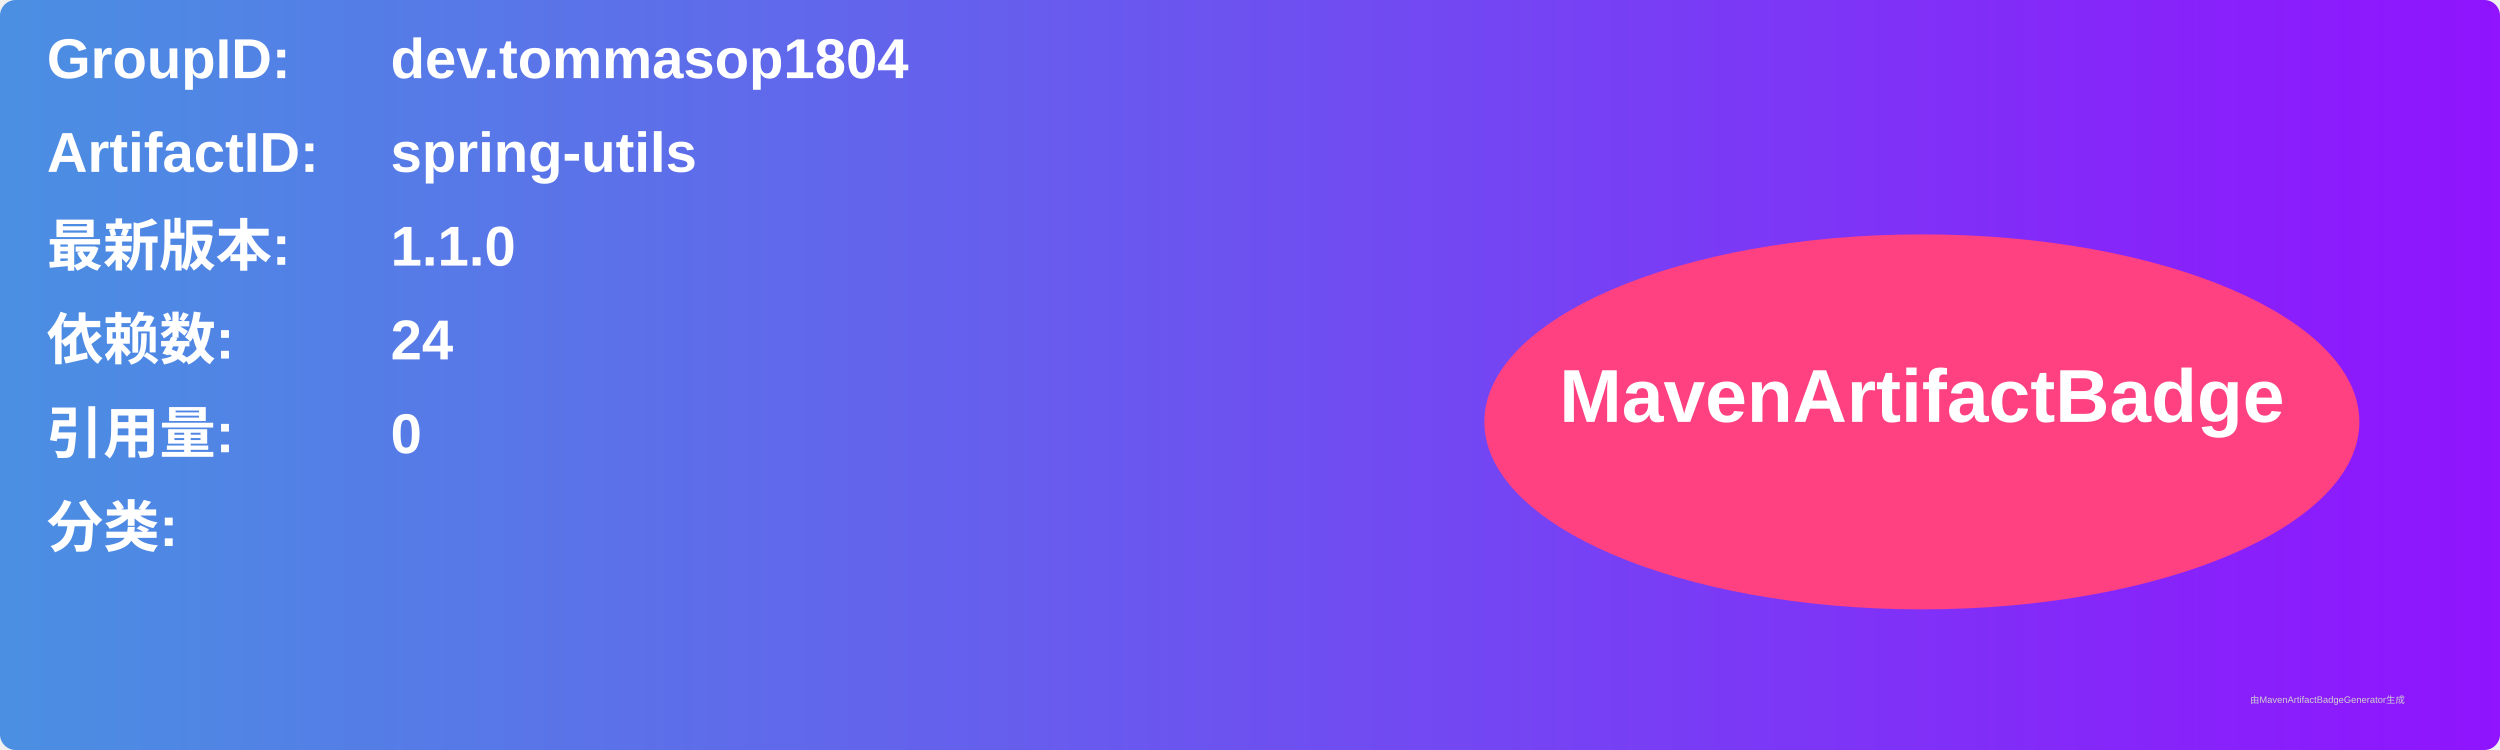
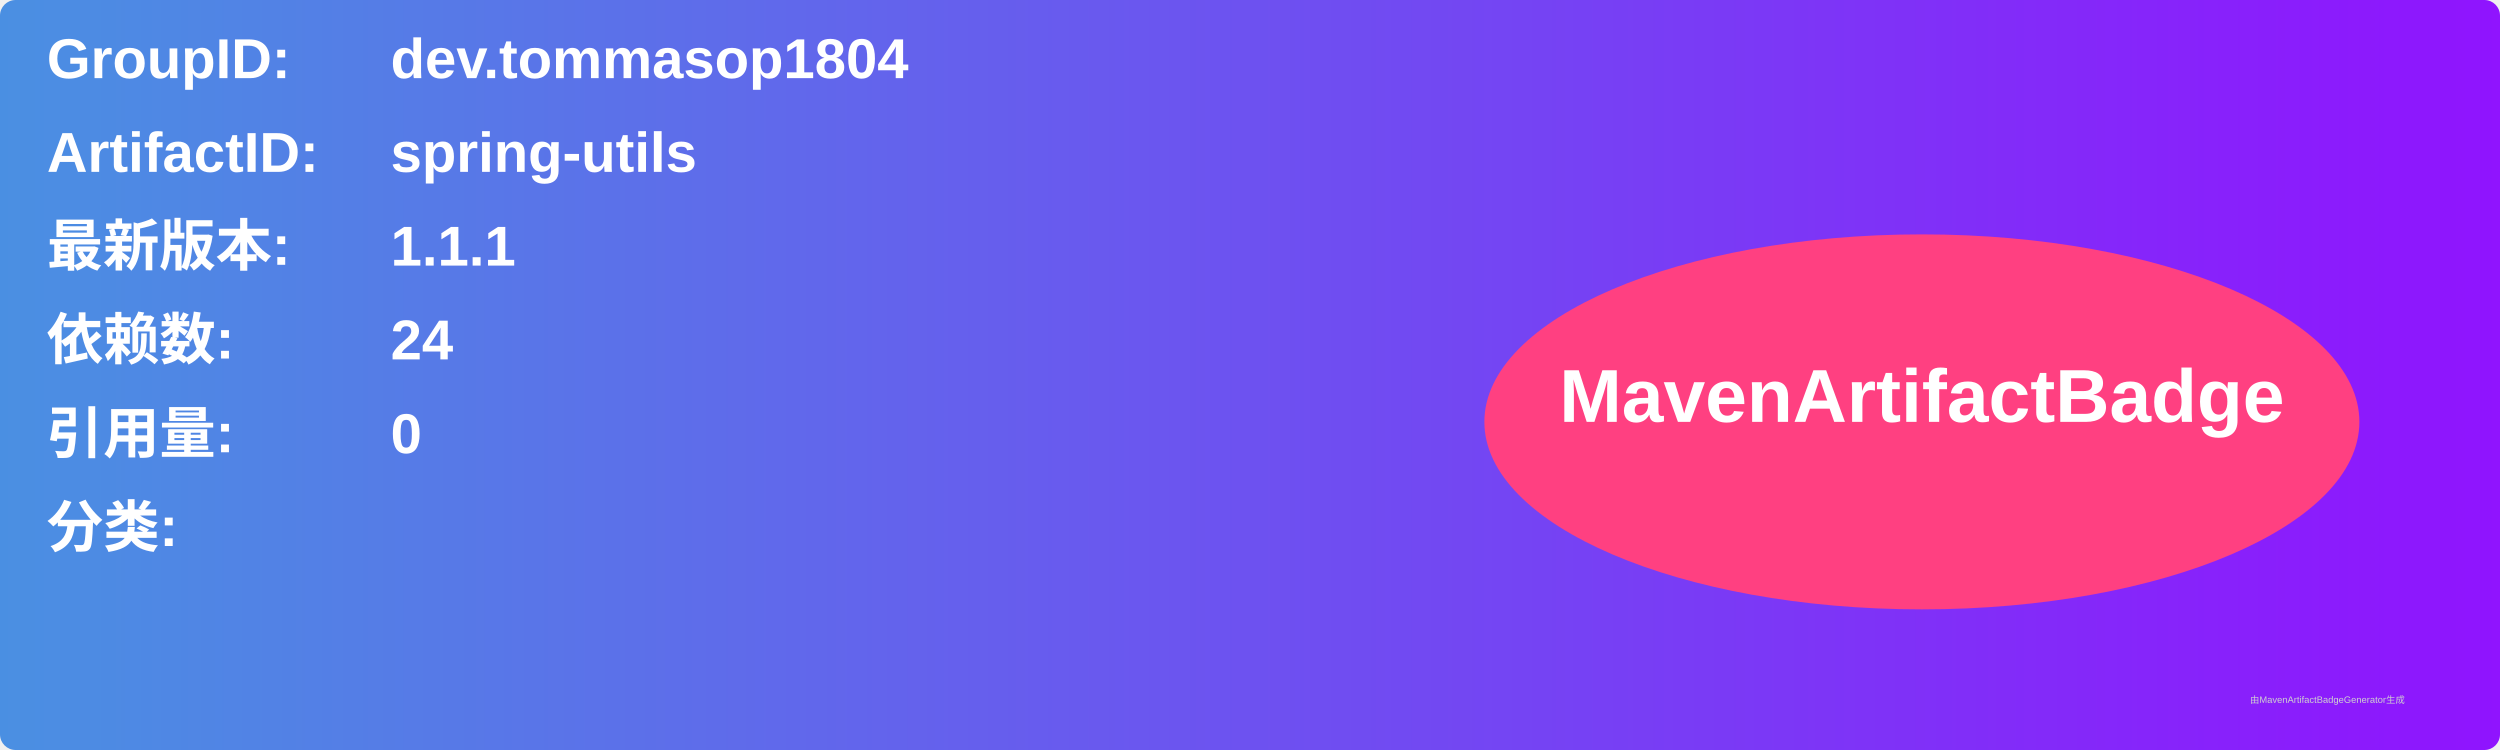
<svg xmlns="http://www.w3.org/2000/svg" width="800" height="240" viewBox="0 0 800 240">
  <linearGradient id="grad" x1="0%" y1="0%" x2="100%" y2="0%">
    <stop offset="0%" stop-color="#4a90e2" />
    <stop offset="100%" stop-color="#9013fe" />
  </linearGradient>
  <rect width="100%" height="100%" rx="5" ry="5" fill="url(#grad)" />
  <g transform="translate(15, 15)">
    <text x="0" y="10" font-family="Arial" font-size="18" fill="white" font-weight="bold" width="260">GroupID:</text>
    <text x="110" y="10" font-family="Arial" font-size="18" fill="white" font-weight="bold" width="460">dev.tommasop1804</text>
    <text x="0" y="40" font-family="Arial" font-size="18" fill="white" font-weight="bold" width="260">ArtifactID:</text>
    <text x="110" y="40" font-family="Arial" font-size="18" fill="white" font-weight="bold" width="460">spring-utils</text>
    <text x="0" y="70" font-family="Arial" font-size="18" fill="white" font-weight="bold">最新版本:</text>
    <text x="110" y="70" font-family="Arial" font-size="18" fill="white" font-weight="bold">
-       <tspan font-weight="bold">1.1.0</tspan>
+       <tspan font-weight="bold">1.1.1</tspan>
    </text>
    <text x="0" y="100" font-family="Arial" font-size="18" fill="white" font-weight="bold">依赖数: </text>
    <text x="110" y="100" font-family="Arial" font-size="18" fill="white">
      <tspan font-weight="bold">24</tspan>
    </text>
    <text x="0" y="130" font-family="Arial" font-size="18" fill="white" font-weight="bold">引用量: </text>
    <text x="110" y="130" font-family="Arial" font-size="18" fill="white">
      <tspan font-weight="bold">0</tspan>
    </text>
    <text x="0" y="160" font-family="Arial" font-size="18" fill="white" font-weight="bold">分类:</text>
    <text x="10" y="190" font-family="Arial" font-size="10" fill="white">
      <tspan font-weight="bold" />
    </text>
    <ellipse cx="600" cy="120" rx="140" ry="60" fill="#ff4081" />
    <text x="600" y="120" text-anchor="middle" font-family="Arial" font-size="24" fill="white" font-weight="bold">MavenArtifactBadge</text>
  </g>
  <text x="720" y="225" font-family="Arial" font-size="3" fill="#d0d0d0">由MavenArtifactBadgeGenerator生成</text>
</svg>
